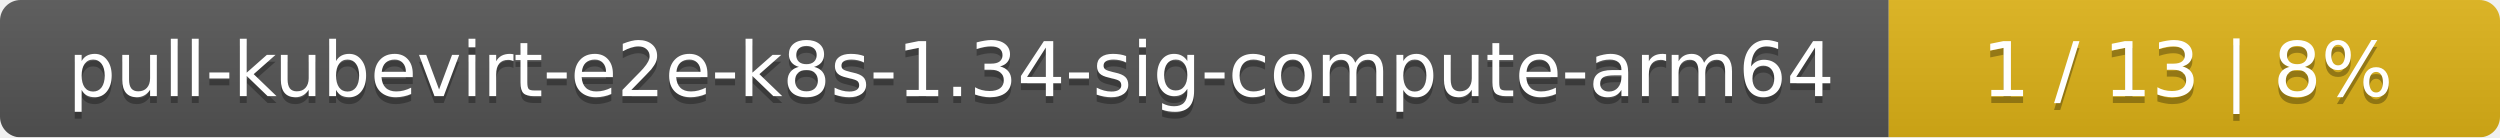
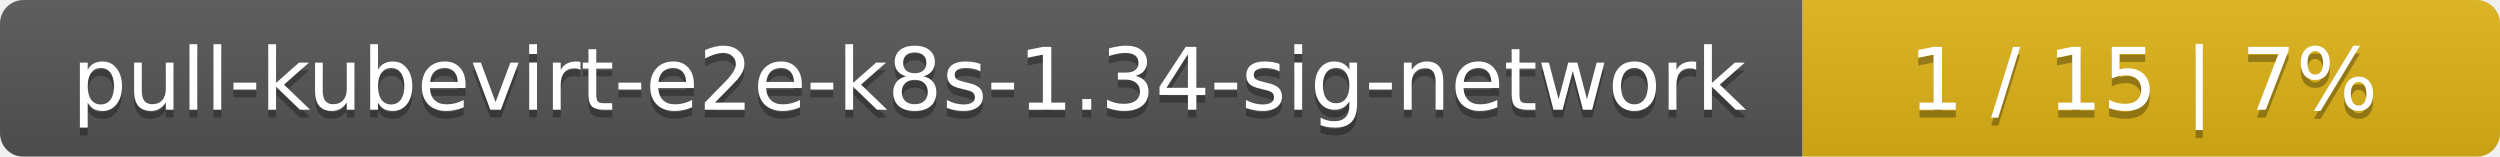
- <svg xmlns="http://www.w3.org/2000/svg" width="364" height="20">
+ <svg xmlns="http://www.w3.org/2000/svg" width="319" height="20">
  <linearGradient id="smooth" x2="0" y2="100%">
    <stop offset="0" stop-color="#bbb" stop-opacity=".1" />
    <stop offset="1" stop-opacity=".1" />
  </linearGradient>
  <mask id="round">
-     <rect width="364" height="20" rx="3" fill="#fff" />
+     <rect width="319" height="20" rx="3" fill="#fff" />
  </mask>
  <g mask="url(#round)">
-     <rect width="275" height="20" fill="#555" />
-     <rect x="275" width="89" height="20" fill="#dfb317" />
-     <rect width="364" height="20" fill="url(#smooth)" />
+     <rect width="230" height="20" fill="#555" />
+     <rect x="230" width="89" height="20" fill="#dfb317" />
+     <rect width="319" height="20" fill="url(#smooth)" />
  </g>
  <g fill="#fff" text-anchor="middle" font-family="DejaVu Sans,Verdana,Geneva,sans-serif" font-size="11">
-     <text x="138.5" y="15" fill="#010101" fill-opacity=".3">pull-kubevirt-e2e-k8s-1.34-sig-compute-arm64</text>
-     <text x="138.5" y="14">pull-kubevirt-e2e-k8s-1.34-sig-compute-arm64</text>
-     <text x="318.5" y="15" fill="#010101" fill-opacity=".3">1 / 13    |    8%</text>
-     <text x="318.5" y="14">1 / 13    |    8%</text>
+     <text x="116" y="15" fill="#010101" fill-opacity=".3">pull-kubevirt-e2e-k8s-1.34-sig-network</text>
+     <text x="116" y="14">pull-kubevirt-e2e-k8s-1.34-sig-network</text>
+     <text x="273.5" y="15" fill="#010101" fill-opacity=".3">1 / 15    |    7%</text>
+     <text x="273.5" y="14">1 / 15    |    7%</text>
  </g>
</svg>
